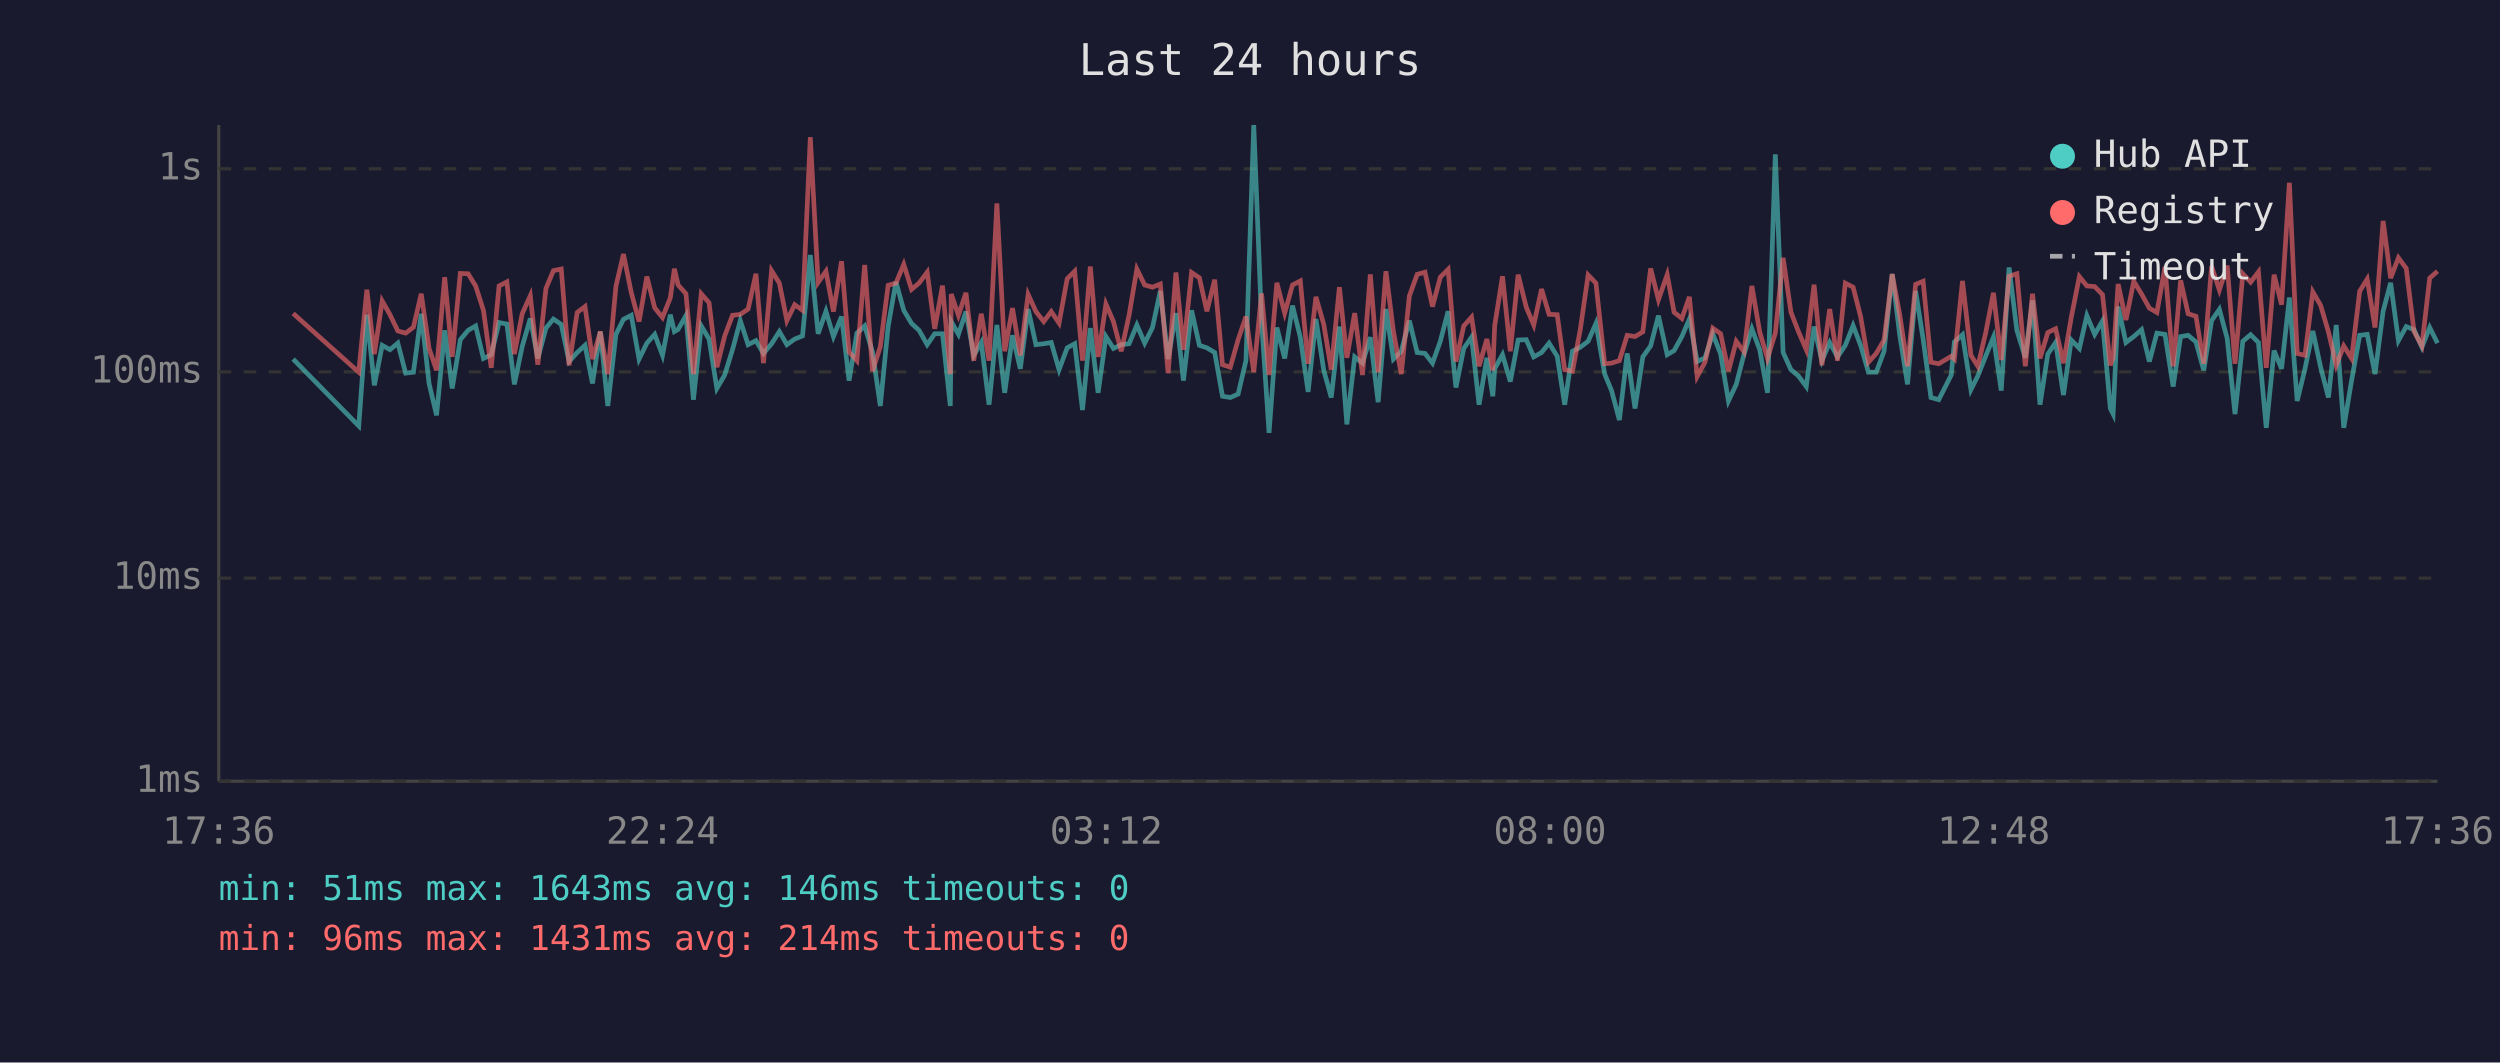
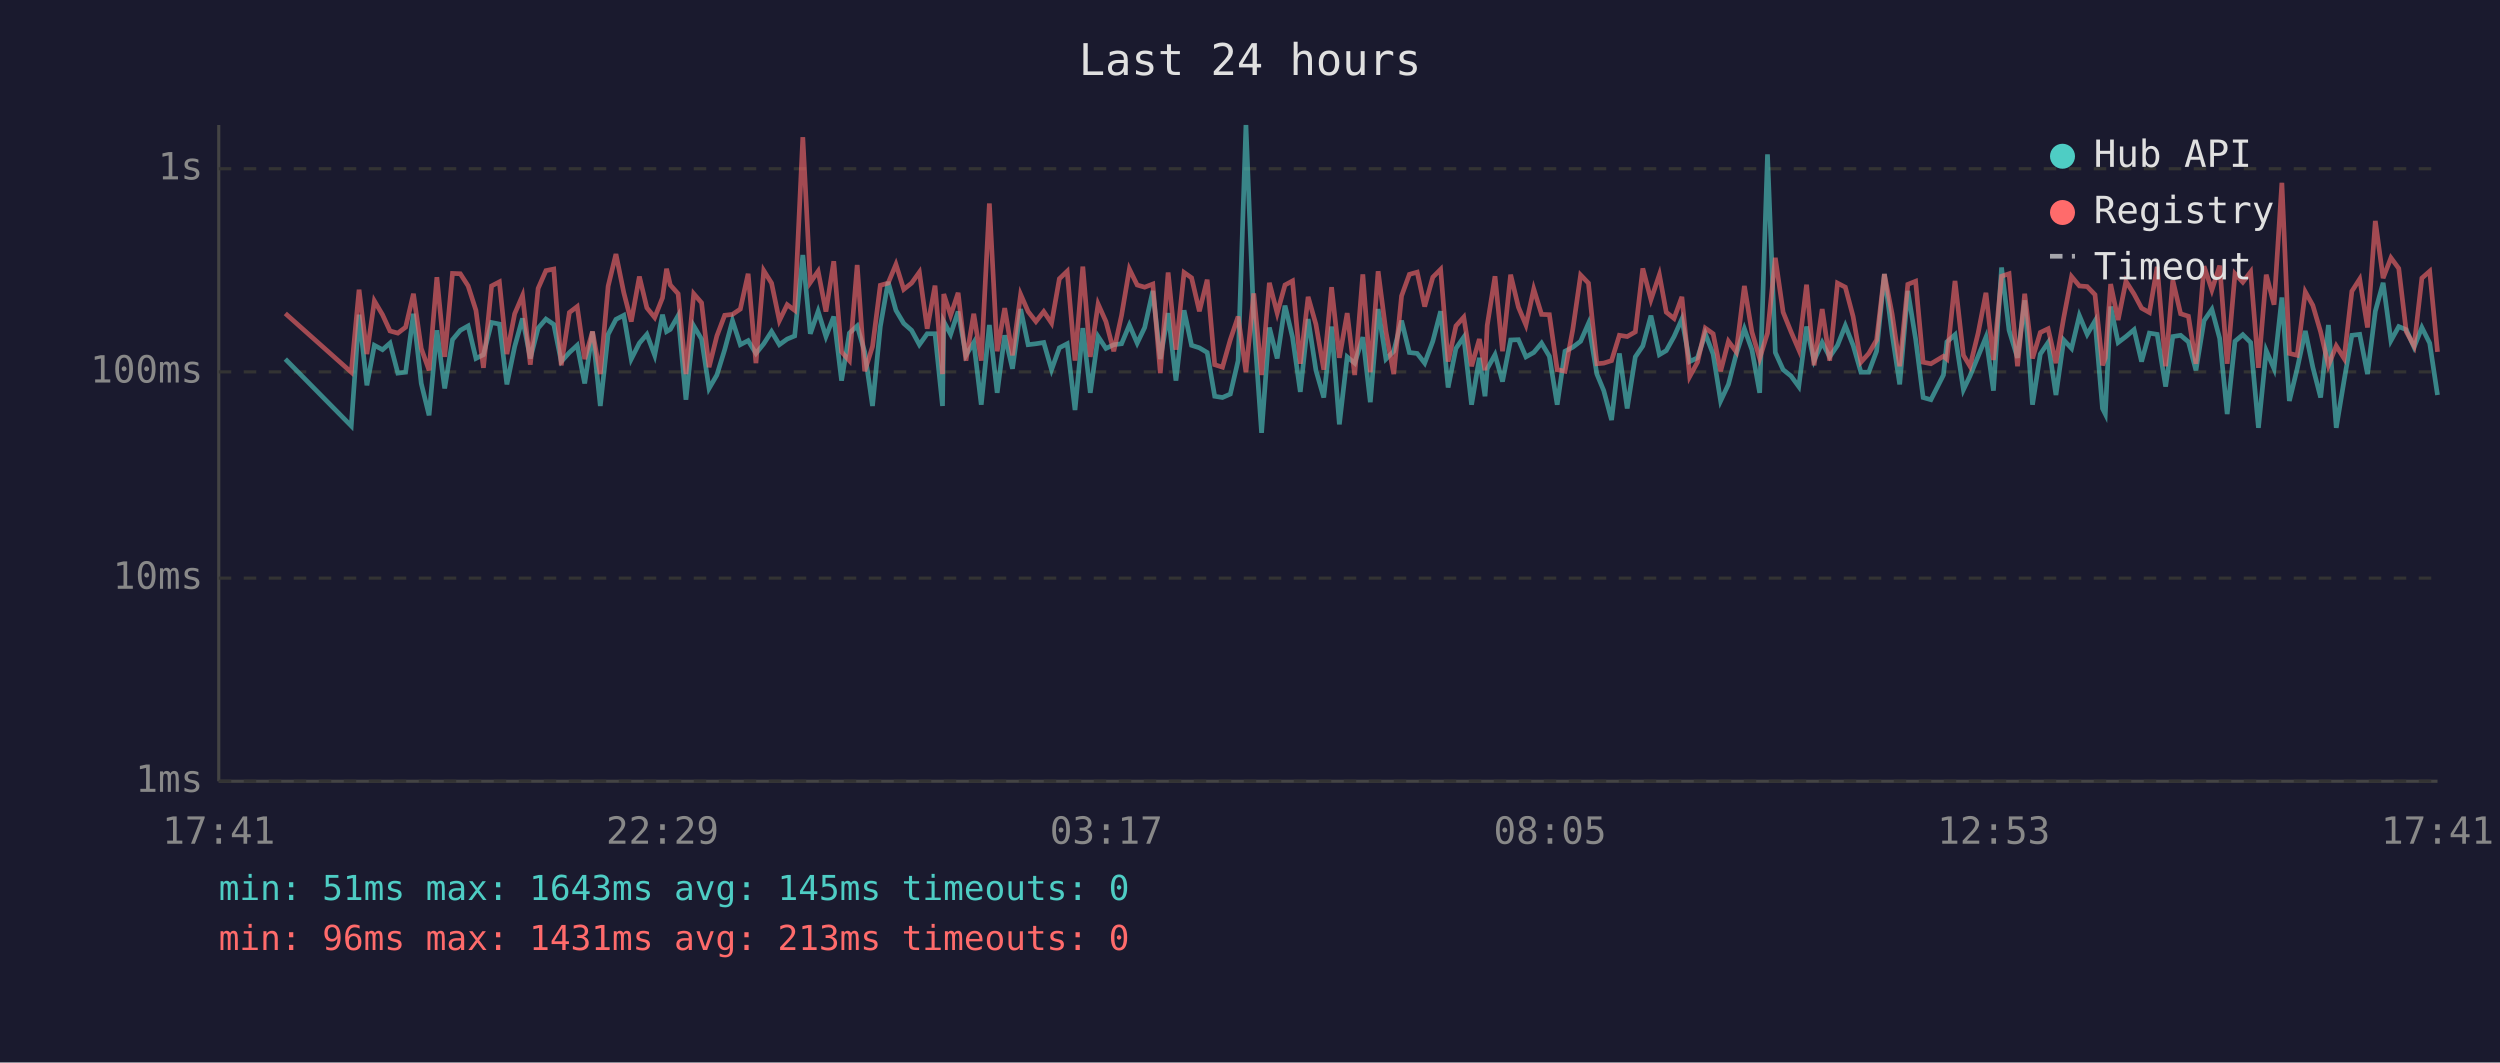
<svg xmlns="http://www.w3.org/2000/svg" viewBox="0 0 800 340" font-family="monospace" font-size="12">
  <rect width="800" height="340" fill="#1a1a2e" />
  <text x="400" y="24" fill="#e0e0e0" font-size="14" text-anchor="middle">Last 24 hours</text>
  <line x1="70" y1="40" x2="70" y2="250" stroke="#444" stroke-width="1" />
  <line x1="70" y1="250" x2="780" y2="250" stroke="#444" stroke-width="1" />
  <line x1="70" y1="250" x2="780" y2="250" stroke="#333" stroke-width="1" stroke-dasharray="4" />
  <text x="65" y="250" fill="#888" text-anchor="end" dominant-baseline="middle">1ms</text>
  <line x1="70" y1="185" x2="780" y2="185" stroke="#333" stroke-width="1" stroke-dasharray="4" />
  <text x="65" y="185" fill="#888" text-anchor="end" dominant-baseline="middle">10ms</text>
  <line x1="70" y1="119" x2="780" y2="119" stroke="#333" stroke-width="1" stroke-dasharray="4" />
  <text x="65" y="119" fill="#888" text-anchor="end" dominant-baseline="middle">100ms</text>
  <line x1="70" y1="54" x2="780" y2="54" stroke="#333" stroke-width="1" stroke-dasharray="4" />
  <text x="65" y="54" fill="#888" text-anchor="end" dominant-baseline="middle">1s</text>
-   <text x="70" y="270" fill="#888" text-anchor="middle">17:36</text>
-   <text x="212" y="270" fill="#888" text-anchor="middle">22:24</text>
-   <text x="354" y="270" fill="#888" text-anchor="middle">03:12</text>
-   <text x="496" y="270" fill="#888" text-anchor="middle">08:00</text>
-   <text x="638" y="270" fill="#888" text-anchor="middle">12:48</text>
-   <text x="780" y="270" fill="#888" text-anchor="middle">17:36</text>
-   <polyline points="93.8,114.9 114.8,136.3 117.4,100.7 119.8,123.3 122.3,110.5 124.8,111.9 127.3,109.8 129.8,119.4 132.3,119.1 134.8,100.4 137.3,122.7 139.7,132.9 142.3,105.7 144.7,124.3 147.3,108.7 149.8,105.7 152.2,104.3 154.7,114.7 157.2,113.5 159.7,103.2 162.2,103.7 164.6,123.0 167.1,110.9 169.7,101.9 172.1,114.7 174.7,105.0 177.1,102.1 179.6,103.8 182.1,115.7 184.7,112.8 187.2,110.5 189.6,122.7 192.1,106.1 194.5,129.9 197.1,107.0 199.5,102.2 202.0,100.9 204.5,114.9 207.0,109.8 209.5,107.0 212.0,113.7 214.5,100.7 215.8,106.1 217.0,105.4 219.5,101.0 221.9,127.9 224.4,104.3 226.9,108.5 229.4,124.3 231.9,120.0 234.4,111.9 236.9,102.6 239.4,110.3 241.9,109.0 244.3,113.1 246.9,110.0 249.4,106.1 251.8,110.3 254.3,108.5 256.8,107.5 259.3,81.6 261.8,106.8 264.3,99.6 266.7,107.7 269.3,101.3 271.7,121.8 274.2,106.6 276.7,104.3 279.2,112.6 281.7,129.9 284.2,104.5 286.7,90.2 289.2,99.3 291.7,103.5 294.1,105.7 296.7,110.3 299.1,106.8 301.6,106.8 304.1,129.9 304.4,102.9 306.7,107.0 309.1,99.7 311.6,113.7 314.0,109.6 316.5,129.5 319.0,104.0 321.5,125.7 324.0,107.3 326.5,118.0 329.0,98.9 331.5,110.3 334.0,110.0 336.4,109.6 338.9,118.3 341.5,111.3 343.9,110.0 346.4,131.2 348.9,105.0 351.4,125.7 353.9,107.7 356.3,111.5 358.8,110.3 361.3,110.0 363.8,104.0 366.3,109.8 368.8,104.8 371.3,93.1 373.8,114.9 376.3,100.2 378.7,121.8 381.3,99.3 383.8,110.5 386.2,111.3 388.7,112.8 391.2,126.8 393.7,127.2 396.2,126.1 398.7,115.4 401.2,40.0 403.7,102.7 406.1,138.5 408.6,104.8 411.1,114.7 413.6,97.8 416.1,107.9 418.6,125.4 421.1,102.1 423.6,118.5 426.0,127.2 428.6,104.5 431.0,135.8 433.5,114.2 436.0,116.2 438.5,107.9 441.0,128.7 443.5,98.9 445.9,114.9 448.4,112.4 451.0,102.6 453.5,112.8 456.0,113.1 458.4,116.2 460.9,109.2 463.4,99.6 465.9,124.0 468.4,111.5 470.9,107.9 473.3,129.5 475.8,114.5 477.7,126.8 478.3,118.0 480.8,113.5 483.3,122.1 485.8,108.8 488.4,108.7 490.8,114.2 493.3,112.8 495.7,109.8 498.3,114.0 500.7,129.5 503.2,112.4 505.7,111.1 508.2,109.2 510.7,103.5 513.5,119.7 515.7,125.0 518.2,134.4 520.7,113.1 523.2,130.7 525.7,114.2 528.2,110.7 530.7,101.0 533.5,113.5 535.7,112.2 538.2,107.7 540.6,102.1 543.1,115.7 545.6,114.5 548.1,106.8 550.6,113.3 553.1,128.3 555.6,123.0 558.1,113.3 560.6,105.2 563.1,111.9 565.6,125.7 568.1,49.4 570.6,112.8 573.1,118.3 575.5,120.3 578.0,123.7 580.5,104.5 583.0,115.4 585.5,109.6 588.0,114.2 590.5,110.5 593.0,104.2 595.4,110.5 597.9,119.1 600.4,119.1 602.9,112.4 605.5,87.7 607.9,107.1 610.4,123.0 613.0,93.1 615.4,108.5 617.9,127.2 620.4,127.9 624.4,120.0 625.4,109.4 628.0,107.1 630.7,124.7 632.9,120.3 635.4,114.0 637.9,107.9 640.4,125.0 642.9,85.6 645.4,105.7 648.1,114.5 650.4,96.1 652.8,129.5 655.3,113.3 657.8,109.6 660.3,126.4 662.8,108.8 665.4,111.5 667.8,101.0 670.3,107.0 672.8,102.7 675.3,130.7 676.2,132.5 677.8,98.1 680.3,109.6 682.8,107.7 685.3,105.5 687.8,115.7 690.2,106.6 692.8,107.0 695.4,123.7 697.8,107.7 700.2,107.3 702.7,109.4 705.2,118.5 707.7,102.6 710.2,99.0 712.7,108.3 715.2,132.5 717.7,109.2 720.2,107.1 722.7,109.6 725.2,136.9 727.7,112.2 730.1,118.0 732.6,95.2 735.1,128.3 737.6,118.0 740.1,105.9 742.6,117.5 745.1,127.2 747.6,104.0 750.0,136.9 752.5,121.8 755.1,107.3 757.5,107.0 760.0,119.7 762.6,99.6 765.0,90.5 767.5,109.0 770.0,104.5 772.5,105.5 775.0,111.1 777.5,104.8 780.0,109.8" fill="none" stroke="#4ecdc4" stroke-width="1.5" opacity="0.6" />
-   <polyline points="93.8,100.3 114.8,119.1 117.4,92.7 119.8,113.3 122.3,96.3 124.8,100.7 127.3,105.9 129.8,106.6 132.3,104.7 134.8,94.0 137.3,111.5 139.7,118.5 142.3,88.7 144.7,114.2 147.3,87.5 149.8,87.6 152.2,91.5 154.7,99.3 157.2,117.7 159.7,91.5 162.2,90.2 164.6,113.3 167.1,100.4 169.7,94.6 172.1,116.7 174.7,92.3 177.1,86.6 179.6,86.1 182.1,116.9 184.7,100.0 187.2,98.1 189.6,114.9 192.1,106.1 194.5,119.7 197.1,91.6 199.5,81.3 202.0,93.6 204.5,102.9 207.0,88.5 209.5,98.5 212.0,101.6 214.5,95.3 215.8,86.0 217.0,91.2 219.5,94.0 221.9,119.7 224.4,94.0 226.9,96.9 229.4,117.5 231.9,107.5 234.4,100.9 236.9,100.6 239.4,98.9 241.9,87.6 244.3,116.2 246.9,86.6 249.4,90.6 251.8,102.6 254.3,97.5 256.8,99.3 259.3,43.9 261.8,90.4 264.3,86.8 266.7,99.7 269.3,83.6 271.7,112.6 274.2,115.4 276.7,84.8 279.2,118.8 281.7,110.9 284.2,91.3 286.7,90.6 289.2,84.6 291.7,92.6 294.1,90.6 296.7,87.1 299.1,105.2 301.6,91.4 304.1,119.7 304.4,94.1 306.7,100.9 309.1,93.7 311.6,115.4 314.0,100.4 316.5,115.4 319.0,65.1 321.5,112.4 324.0,98.6 326.5,113.7 329.0,94.2 331.5,99.7 334.0,102.9 336.4,99.7 338.9,103.4 341.5,89.2 343.9,86.8 346.4,115.4 348.9,85.3 351.4,114.2 353.9,97.3 356.3,102.9 358.8,112.4 361.3,100.9 363.8,86.1 366.3,91.2 368.8,91.9 371.3,90.9 373.8,119.4 376.3,87.2 378.7,111.9 381.3,87.2 383.8,88.9 386.2,99.6 388.7,89.5 391.2,116.7 393.7,117.5 396.2,108.7 398.7,101.3 401.2,119.1 403.7,93.9 406.1,120.0 408.6,90.5 411.1,100.2 413.6,91.2 416.1,89.9 418.6,116.4 421.1,95.0 423.6,103.8 426.0,118.3 428.6,91.9 431.0,114.5 433.5,100.2 436.0,120.0 438.5,87.8 441.0,119.1 443.5,86.8 445.9,106.1 448.4,119.7 451.0,94.7 453.5,87.8 456.0,87.1 458.4,98.1 460.9,88.7 463.4,86.2 465.9,115.7 468.4,104.3 470.9,101.5 473.3,117.2 475.8,108.5 477.7,118.5 478.3,104.2 480.8,88.4 483.3,112.4 485.8,87.9 488.4,98.3 490.8,104.0 493.3,92.5 495.7,100.6 498.3,100.7 500.7,118.3 503.2,118.8 505.7,105.4 508.2,88.0 510.7,90.6 513.5,116.4 515.7,116.2 518.2,115.4 520.7,107.3 523.2,107.7 525.7,106.2 528.2,85.9 530.7,95.9 533.5,87.9 535.7,99.9 538.2,101.9 540.6,95.0 543.1,120.5 545.6,115.9 548.1,105.0 550.6,106.8 553.1,118.8 555.6,109.2 558.1,112.6 560.6,91.5 563.1,106.2 565.6,114.7 568.1,106.6 570.6,82.5 573.1,99.9 575.5,106.1 578.0,111.9 580.5,91.1 583.0,116.9 585.5,98.9 588.0,115.4 590.5,90.6 593.0,91.9 595.4,101.3 597.9,115.9 600.4,113.1 602.9,108.8 605.5,87.7 607.9,100.6 610.4,117.2 613.0,91.0 615.4,90.0 617.9,115.9 620.4,116.4 624.4,114.0 625.4,114.9 628.0,89.9 630.7,113.7 632.9,117.2 635.4,106.6 637.9,93.7 640.4,115.2 642.9,88.4 645.4,87.6 648.1,117.2 650.4,94.0 652.8,114.7 655.3,106.4 657.8,105.2 660.3,116.2 662.8,101.6 665.4,88.5 667.8,91.5 670.3,91.7 672.8,94.3 675.3,116.9 676.2,114.5 677.8,90.9 680.3,102.4 682.8,90.0 685.3,94.1 687.8,98.6 690.2,100.0 692.8,85.4 695.4,117.2 697.8,89.7 700.2,100.4 702.7,101.2 705.2,116.4 707.7,85.2 710.2,92.8 712.7,85.0 715.2,116.4 717.7,87.6 720.2,90.3 722.7,87.0 725.2,117.7 727.7,87.9 730.1,97.5 732.6,58.5 735.1,113.1 737.6,113.7 740.1,93.4 742.6,97.7 745.1,106.2 747.6,116.9 750.0,110.7 752.5,114.7 755.1,93.2 757.5,89.3 760.0,104.8 762.6,70.7 765.0,89.0 767.5,82.5 770.0,85.9 772.5,106.1 775.0,110.7 777.5,89.0 780.0,86.8" fill="none" stroke="#ff6b6b" stroke-width="1.5" opacity="0.6" />
+   <text x="70" y="270" fill="#888" text-anchor="middle">17:41</text>
+   <text x="212" y="270" fill="#888" text-anchor="middle">22:29</text>
+   <text x="354" y="270" fill="#888" text-anchor="middle">03:17</text>
+   <text x="496" y="270" fill="#888" text-anchor="middle">08:05</text>
+   <text x="638" y="270" fill="#888" text-anchor="middle">12:53</text>
+   <text x="780" y="270" fill="#888" text-anchor="middle">17:41</text>
+   <polyline points="91.3,114.9 112.4,136.3 114.9,100.7 117.4,123.3 119.8,110.5 122.4,111.9 124.8,109.8 127.3,119.4 129.8,119.1 132.3,100.4 134.8,122.7 137.3,132.9 139.8,105.7 142.3,124.3 144.8,108.7 147.3,105.7 149.8,104.3 152.3,114.7 154.7,113.5 157.3,103.2 159.8,103.7 162.2,123.0 164.7,110.9 167.2,101.9 169.7,114.7 172.2,105.0 174.7,102.1 177.2,103.8 179.6,115.7 182.2,112.8 184.7,110.5 187.1,122.7 189.6,106.1 192.1,129.9 194.6,107.0 197.1,102.2 199.6,100.9 202.0,114.9 204.6,109.8 207.0,107.0 209.5,113.7 212.0,100.7 213.3,106.1 214.5,105.4 217.0,101.0 219.5,127.9 222.0,104.3 224.5,108.5 226.9,124.3 229.4,120.0 231.9,111.9 234.4,102.6 236.9,110.3 239.4,109.0 241.9,113.1 244.4,110.0 246.9,106.1 249.4,110.3 251.9,108.5 254.3,107.5 256.9,81.6 259.3,106.8 261.8,99.6 264.3,107.7 266.8,101.3 269.3,121.8 271.8,106.6 274.3,104.3 276.7,112.6 279.2,129.9 281.7,104.5 284.2,90.2 286.7,99.3 289.2,103.5 291.7,105.7 294.2,110.3 296.7,106.8 299.2,106.8 301.6,129.9 302.0,102.9 304.2,107.0 306.6,99.7 309.1,113.7 311.6,109.6 314.0,129.5 316.6,104.0 319.1,125.7 321.5,107.3 324.0,118.0 326.6,98.9 329.0,110.3 331.5,110.0 334.0,109.6 336.5,118.3 339.0,111.3 341.5,110.0 344.0,131.2 346.5,105.0 348.9,125.7 351.4,107.7 353.9,111.5 356.4,110.3 358.9,110.0 361.4,104.0 363.9,109.8 366.3,104.8 368.9,93.1 371.3,114.9 373.8,100.2 376.3,121.8 378.9,99.3 381.3,110.5 383.8,111.3 386.3,112.8 388.7,126.8 391.2,127.2 393.7,126.1 396.2,115.4 398.7,40.0 401.2,102.7 403.7,138.5 406.2,104.8 408.7,114.7 411.2,97.8 413.6,107.9 416.1,125.4 418.6,102.1 421.1,118.5 423.6,127.2 426.1,104.5 428.6,135.8 431.1,114.2 433.5,116.2 436.1,107.9 438.5,128.7 441.0,98.9 443.5,114.9 446.0,112.4 448.5,102.6 451.0,112.8 453.5,113.1 455.9,116.2 458.5,109.2 461.0,99.6 463.4,124.0 465.9,111.5 468.4,107.9 470.9,129.5 473.4,114.5 475.2,126.8 475.9,118.0 478.4,113.5 480.8,122.1 483.4,108.8 485.9,108.7 488.3,114.2 490.8,112.8 493.3,109.8 495.8,114.0 498.3,129.5 500.8,112.4 503.3,111.1 505.8,109.2 508.3,103.5 511.0,119.7 513.2,125.0 515.7,134.4 518.2,113.1 520.7,130.7 523.3,114.2 525.7,110.7 528.3,101.0 531.0,113.5 533.2,112.2 535.7,107.7 538.2,102.1 540.7,115.7 543.2,114.5 545.7,106.8 548.2,113.3 550.6,128.3 553.1,123.0 555.6,113.3 558.2,105.2 560.6,111.9 563.1,125.7 565.6,49.4 568.1,112.8 570.6,118.3 573.1,120.3 575.6,123.7 578.1,104.5 580.5,115.4 583.1,109.6 585.5,114.2 588.0,110.5 590.5,104.2 593.0,110.5 595.5,119.1 598.0,119.1 600.5,112.4 603.0,87.7 605.5,107.1 607.9,123.0 610.5,93.1 613.0,108.5 615.4,127.2 617.9,127.9 621.9,120.0 623.0,109.4 625.6,107.1 628.3,124.7 630.4,120.3 633.0,114.0 635.5,107.9 637.9,125.0 640.5,85.6 642.9,105.7 645.6,114.5 647.9,96.1 650.4,129.5 652.9,113.3 655.4,109.6 657.9,126.4 660.4,108.8 662.9,111.5 665.4,101.0 667.9,107.0 670.4,102.7 672.8,130.7 673.7,132.5 675.4,98.1 677.8,109.6 680.3,107.7 682.9,105.5 685.3,115.7 687.8,106.6 690.3,107.0 693.0,123.7 695.3,107.7 697.8,107.3 700.3,109.4 702.7,118.5 705.3,102.6 707.8,99.0 710.3,108.3 712.7,132.5 715.2,109.2 717.7,107.1 720.2,109.6 722.7,136.9 725.2,112.2 727.7,118.0 730.2,95.2 732.6,128.3 735.1,118.0 737.7,105.9 740.1,117.5 742.6,127.2 745.1,104.0 747.6,136.9 750.1,121.8 752.6,107.3 755.1,107.0 757.6,119.7 760.1,99.6 762.6,90.5 765.1,109.0 767.6,104.5 770.0,105.5 772.5,111.1 775.0,104.8 777.5,109.8 780.0,126.4" fill="none" stroke="#4ecdc4" stroke-width="1.5" opacity="0.6" />
+   <polyline points="91.3,100.3 112.4,119.1 114.9,92.7 117.4,113.3 119.8,96.3 122.4,100.7 124.8,105.9 127.3,106.6 129.8,104.7 132.3,94.0 134.8,111.5 137.3,118.5 139.8,88.7 142.3,114.2 144.8,87.5 147.3,87.6 149.8,91.5 152.3,99.3 154.7,117.7 157.3,91.5 159.8,90.2 162.2,113.3 164.7,100.4 167.2,94.6 169.7,116.7 172.2,92.3 174.7,86.6 177.2,86.1 179.6,116.9 182.2,100.0 184.7,98.1 187.1,114.9 189.6,106.1 192.1,119.7 194.6,91.6 197.1,81.3 199.6,93.6 202.0,102.9 204.6,88.5 207.0,98.5 209.5,101.6 212.0,95.3 213.3,86.0 214.5,91.2 217.0,94.0 219.5,119.7 222.0,94.0 224.5,96.9 226.9,117.5 229.4,107.5 231.9,100.9 234.4,100.6 236.9,98.9 239.4,87.6 241.9,116.2 244.4,86.6 246.9,90.6 249.4,102.6 251.9,97.5 254.3,99.3 256.9,43.9 259.3,90.4 261.8,86.8 264.3,99.7 266.8,83.6 269.3,112.6 271.8,115.4 274.3,84.8 276.7,118.8 279.2,110.9 281.7,91.3 284.2,90.6 286.7,84.6 289.2,92.6 291.7,90.6 294.2,87.1 296.7,105.2 299.2,91.4 301.6,119.7 302.0,94.1 304.2,100.9 306.6,93.7 309.1,115.4 311.6,100.4 314.0,115.4 316.6,65.1 319.1,112.4 321.5,98.6 324.0,113.7 326.6,94.2 329.0,99.7 331.5,102.9 334.0,99.7 336.5,103.4 339.0,89.2 341.5,86.8 344.0,115.4 346.5,85.3 348.9,114.2 351.4,97.3 353.9,102.9 356.4,112.4 358.9,100.9 361.4,86.1 363.9,91.2 366.3,91.9 368.9,90.9 371.3,119.4 373.8,87.2 376.3,111.9 378.9,87.2 381.3,88.9 383.8,99.6 386.3,89.5 388.7,116.7 391.2,117.5 393.7,108.7 396.2,101.3 398.7,119.1 401.2,93.9 403.7,120.0 406.2,90.5 408.7,100.2 411.2,91.2 413.6,89.9 416.1,116.4 418.6,95.0 421.1,103.8 423.6,118.3 426.1,91.9 428.6,114.5 431.1,100.2 433.5,120.0 436.1,87.8 438.5,119.1 441.0,86.8 443.5,106.1 446.0,119.7 448.5,94.7 451.0,87.8 453.5,87.1 455.9,98.1 458.5,88.7 461.0,86.2 463.4,115.7 465.9,104.3 468.4,101.5 470.9,117.2 473.4,108.5 475.2,118.5 475.9,104.2 478.4,88.4 480.8,112.4 483.4,87.9 485.9,98.3 488.3,104.0 490.8,92.5 493.3,100.6 495.8,100.7 498.3,118.3 500.8,118.8 503.3,105.4 505.8,88.0 508.3,90.6 511.0,116.4 513.2,116.2 515.7,115.4 518.2,107.3 520.7,107.7 523.3,106.2 525.7,85.9 528.3,95.9 531.0,87.9 533.2,99.9 535.7,101.9 538.2,95.0 540.7,120.5 543.2,115.9 545.7,105.0 548.2,106.8 550.6,118.8 553.1,109.2 555.6,112.6 558.2,91.5 560.6,106.2 563.1,114.7 565.6,106.6 568.1,82.5 570.6,99.9 573.1,106.1 575.6,111.9 578.1,91.1 580.5,116.9 583.1,98.9 585.5,115.4 588.0,90.6 590.5,91.9 593.0,101.3 595.5,115.9 598.0,113.1 600.5,108.8 603.0,87.7 605.5,100.6 607.9,117.2 610.5,91.0 613.0,90.0 615.4,115.9 617.9,116.4 621.9,114.0 623.0,114.9 625.6,89.9 628.3,113.7 630.4,117.2 633.0,106.6 635.5,93.7 637.9,115.2 640.5,88.4 642.9,87.6 645.6,117.2 647.9,94.0 650.4,114.7 652.9,106.4 655.4,105.2 657.9,116.2 660.4,101.6 662.9,88.5 665.4,91.5 667.9,91.7 670.4,94.3 672.8,116.9 673.7,114.5 675.4,90.9 677.8,102.4 680.3,90.0 682.9,94.1 685.3,98.6 687.8,100.0 690.3,85.4 693.0,117.2 695.3,89.7 697.8,100.4 700.3,101.2 702.7,116.4 705.3,85.2 707.8,92.8 710.3,85.0 712.7,116.4 715.2,87.6 717.7,90.3 720.2,87.0 722.7,117.7 725.2,87.9 727.7,97.5 730.2,58.5 732.6,113.1 735.1,113.7 737.7,93.4 740.1,97.7 742.6,106.2 745.1,116.9 747.6,110.7 750.1,114.7 752.6,93.2 755.1,89.3 757.6,104.8 760.1,70.7 762.6,89.0 765.1,82.5 767.6,85.9 770.0,106.1 772.5,110.7 775.0,89.0 777.5,86.8 780.0,112.6" fill="none" stroke="#ff6b6b" stroke-width="1.5" opacity="0.6" />
  <circle cx="660" cy="50" r="4" fill="#4ecdc4" />
  <text x="670" y="50" fill="#e0e0e0" dominant-baseline="middle">Hub API</text>
  <circle cx="660" cy="68" r="4" fill="#ff6b6b" />
  <text x="670" y="68" fill="#e0e0e0" dominant-baseline="middle">Registry</text>
  <line x1="656" y1="82" x2="664" y2="82" stroke="#e0e0e0" stroke-width="1.5" stroke-dasharray="4,3" opacity="0.7" />
  <text x="670" y="86" fill="#e0e0e0" dominant-baseline="middle">Timeout</text>
-   <text x="70" y="288" fill="#4ecdc4" font-size="11">min: 51ms  max: 1643ms  avg: 146ms  timeouts: 0</text>
-   <text x="70" y="304" fill="#ff6b6b" font-size="11">min: 96ms  max: 1431ms  avg: 214ms  timeouts: 0</text>
+   <text x="70" y="288" fill="#4ecdc4" font-size="11">min: 51ms  max: 1643ms  avg: 145ms  timeouts: 0</text>
+   <text x="70" y="304" fill="#ff6b6b" font-size="11">min: 96ms  max: 1431ms  avg: 213ms  timeouts: 0</text>
</svg>
